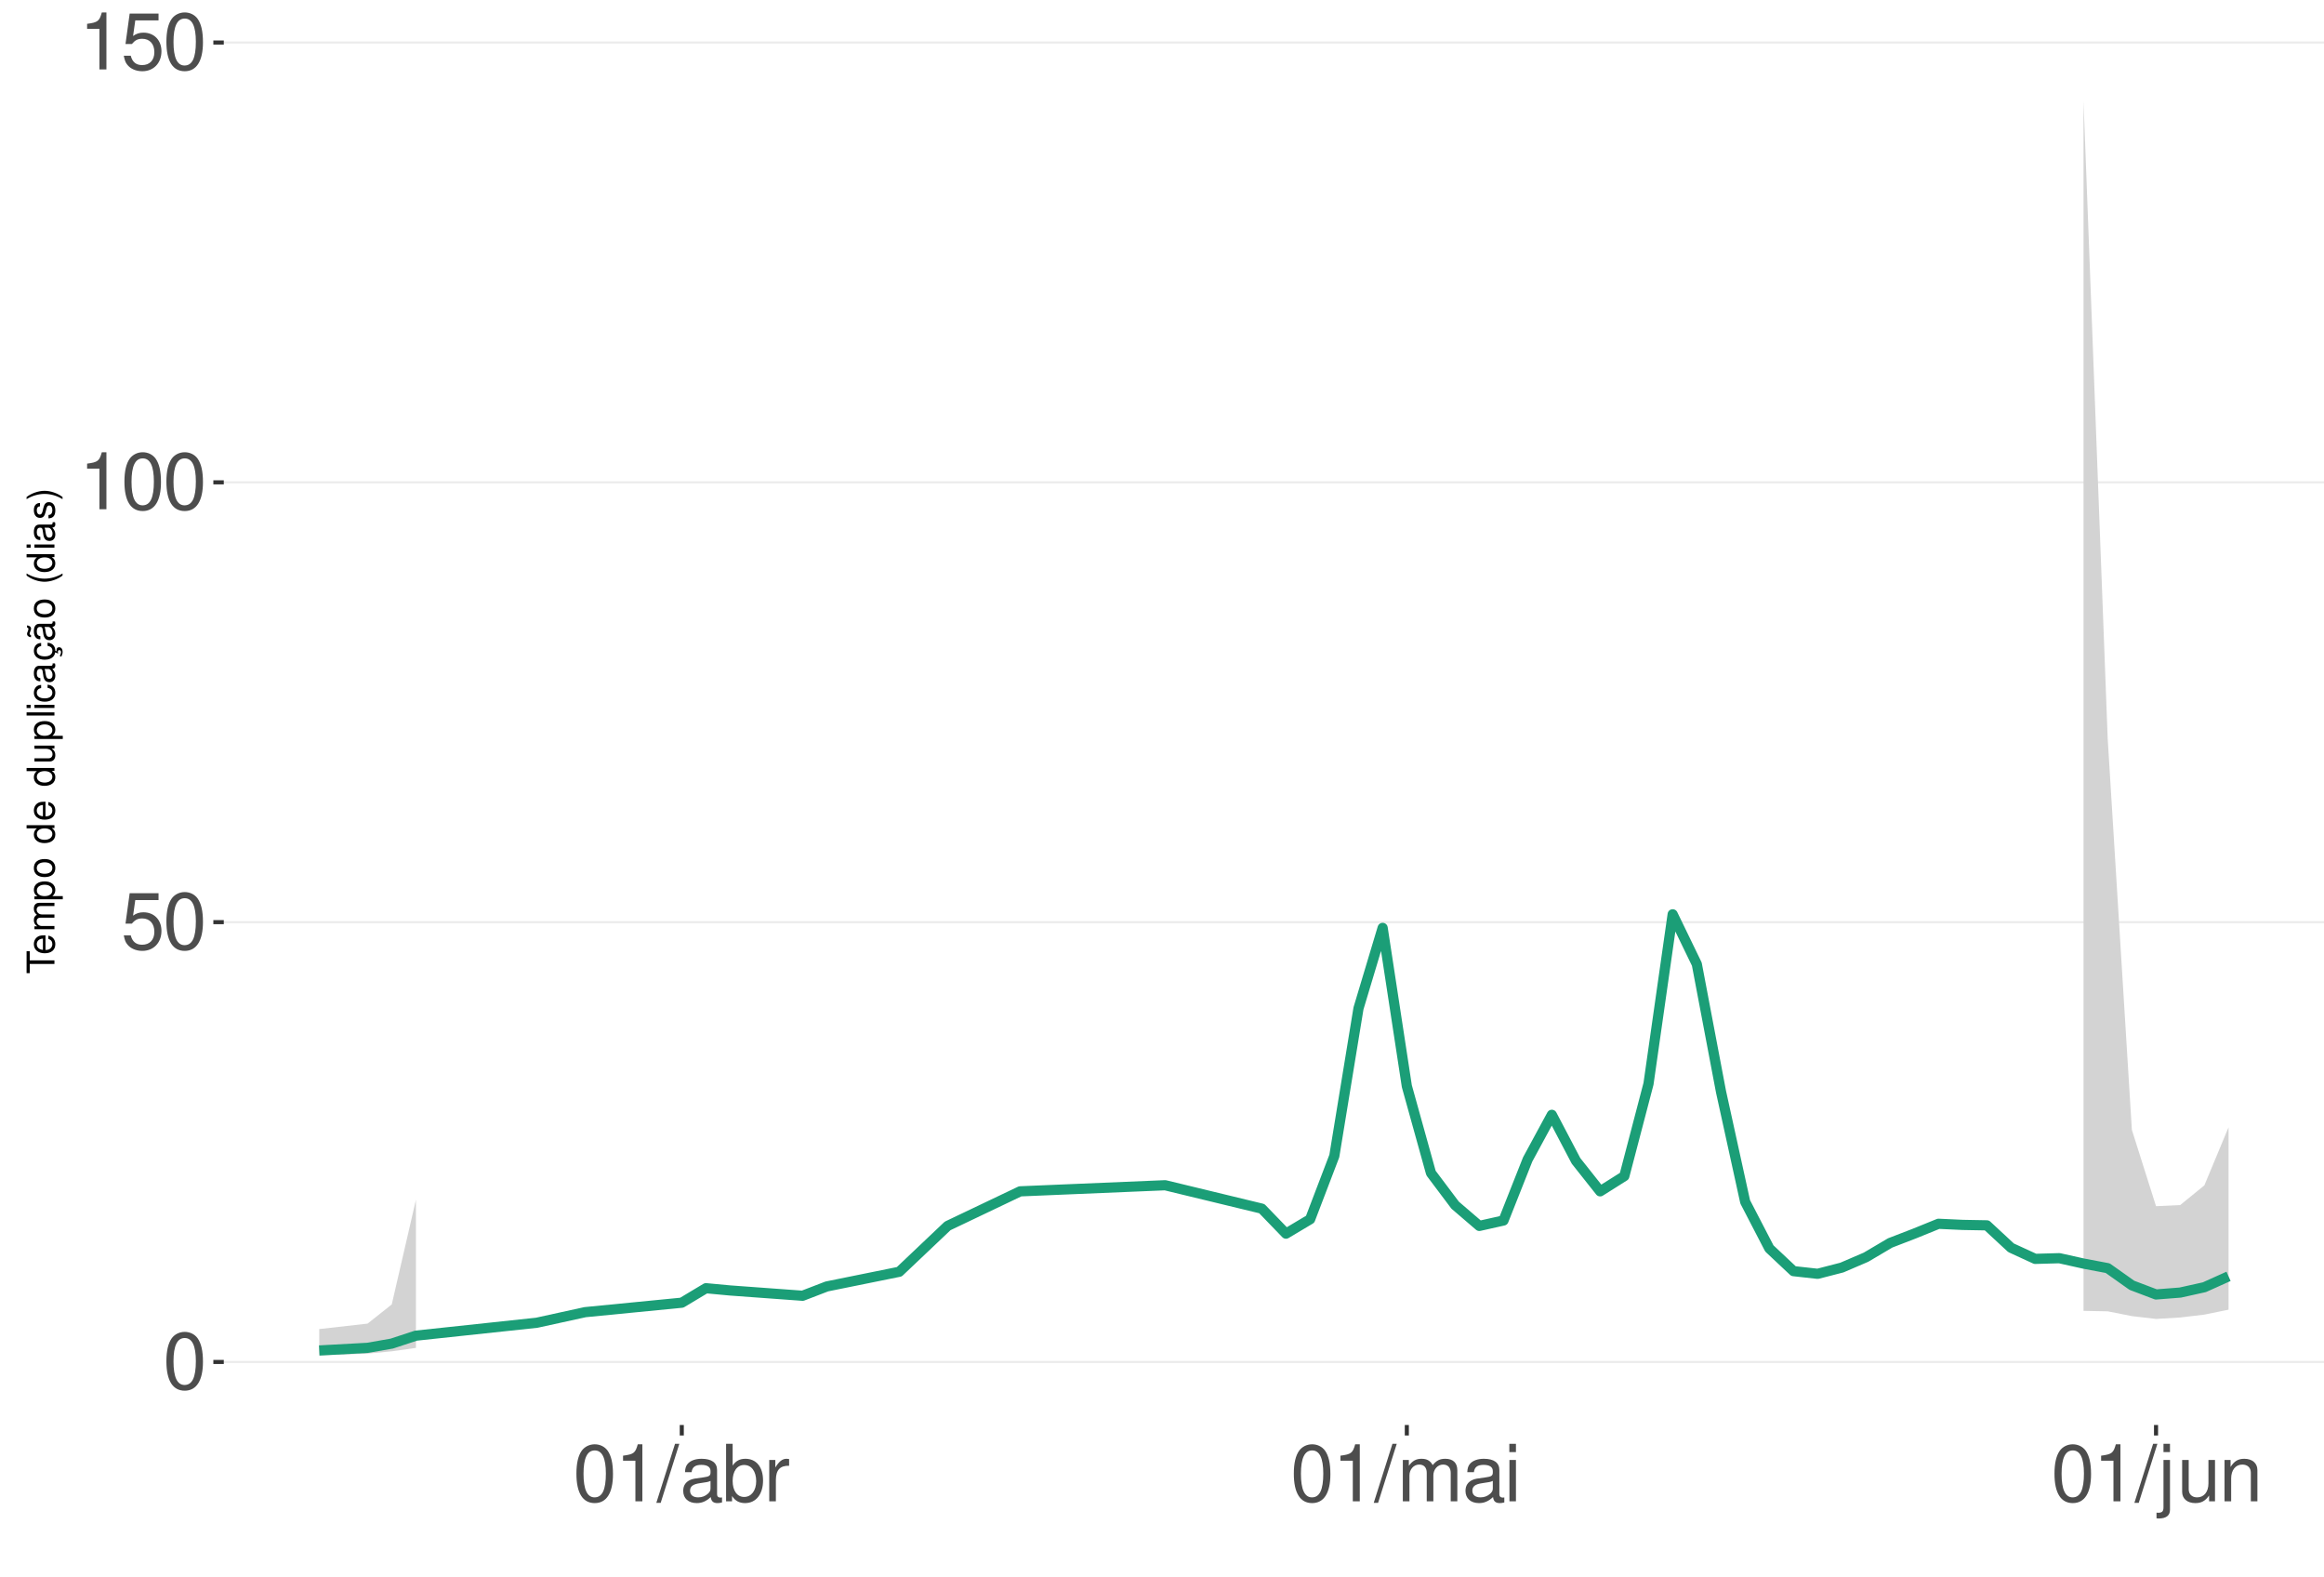
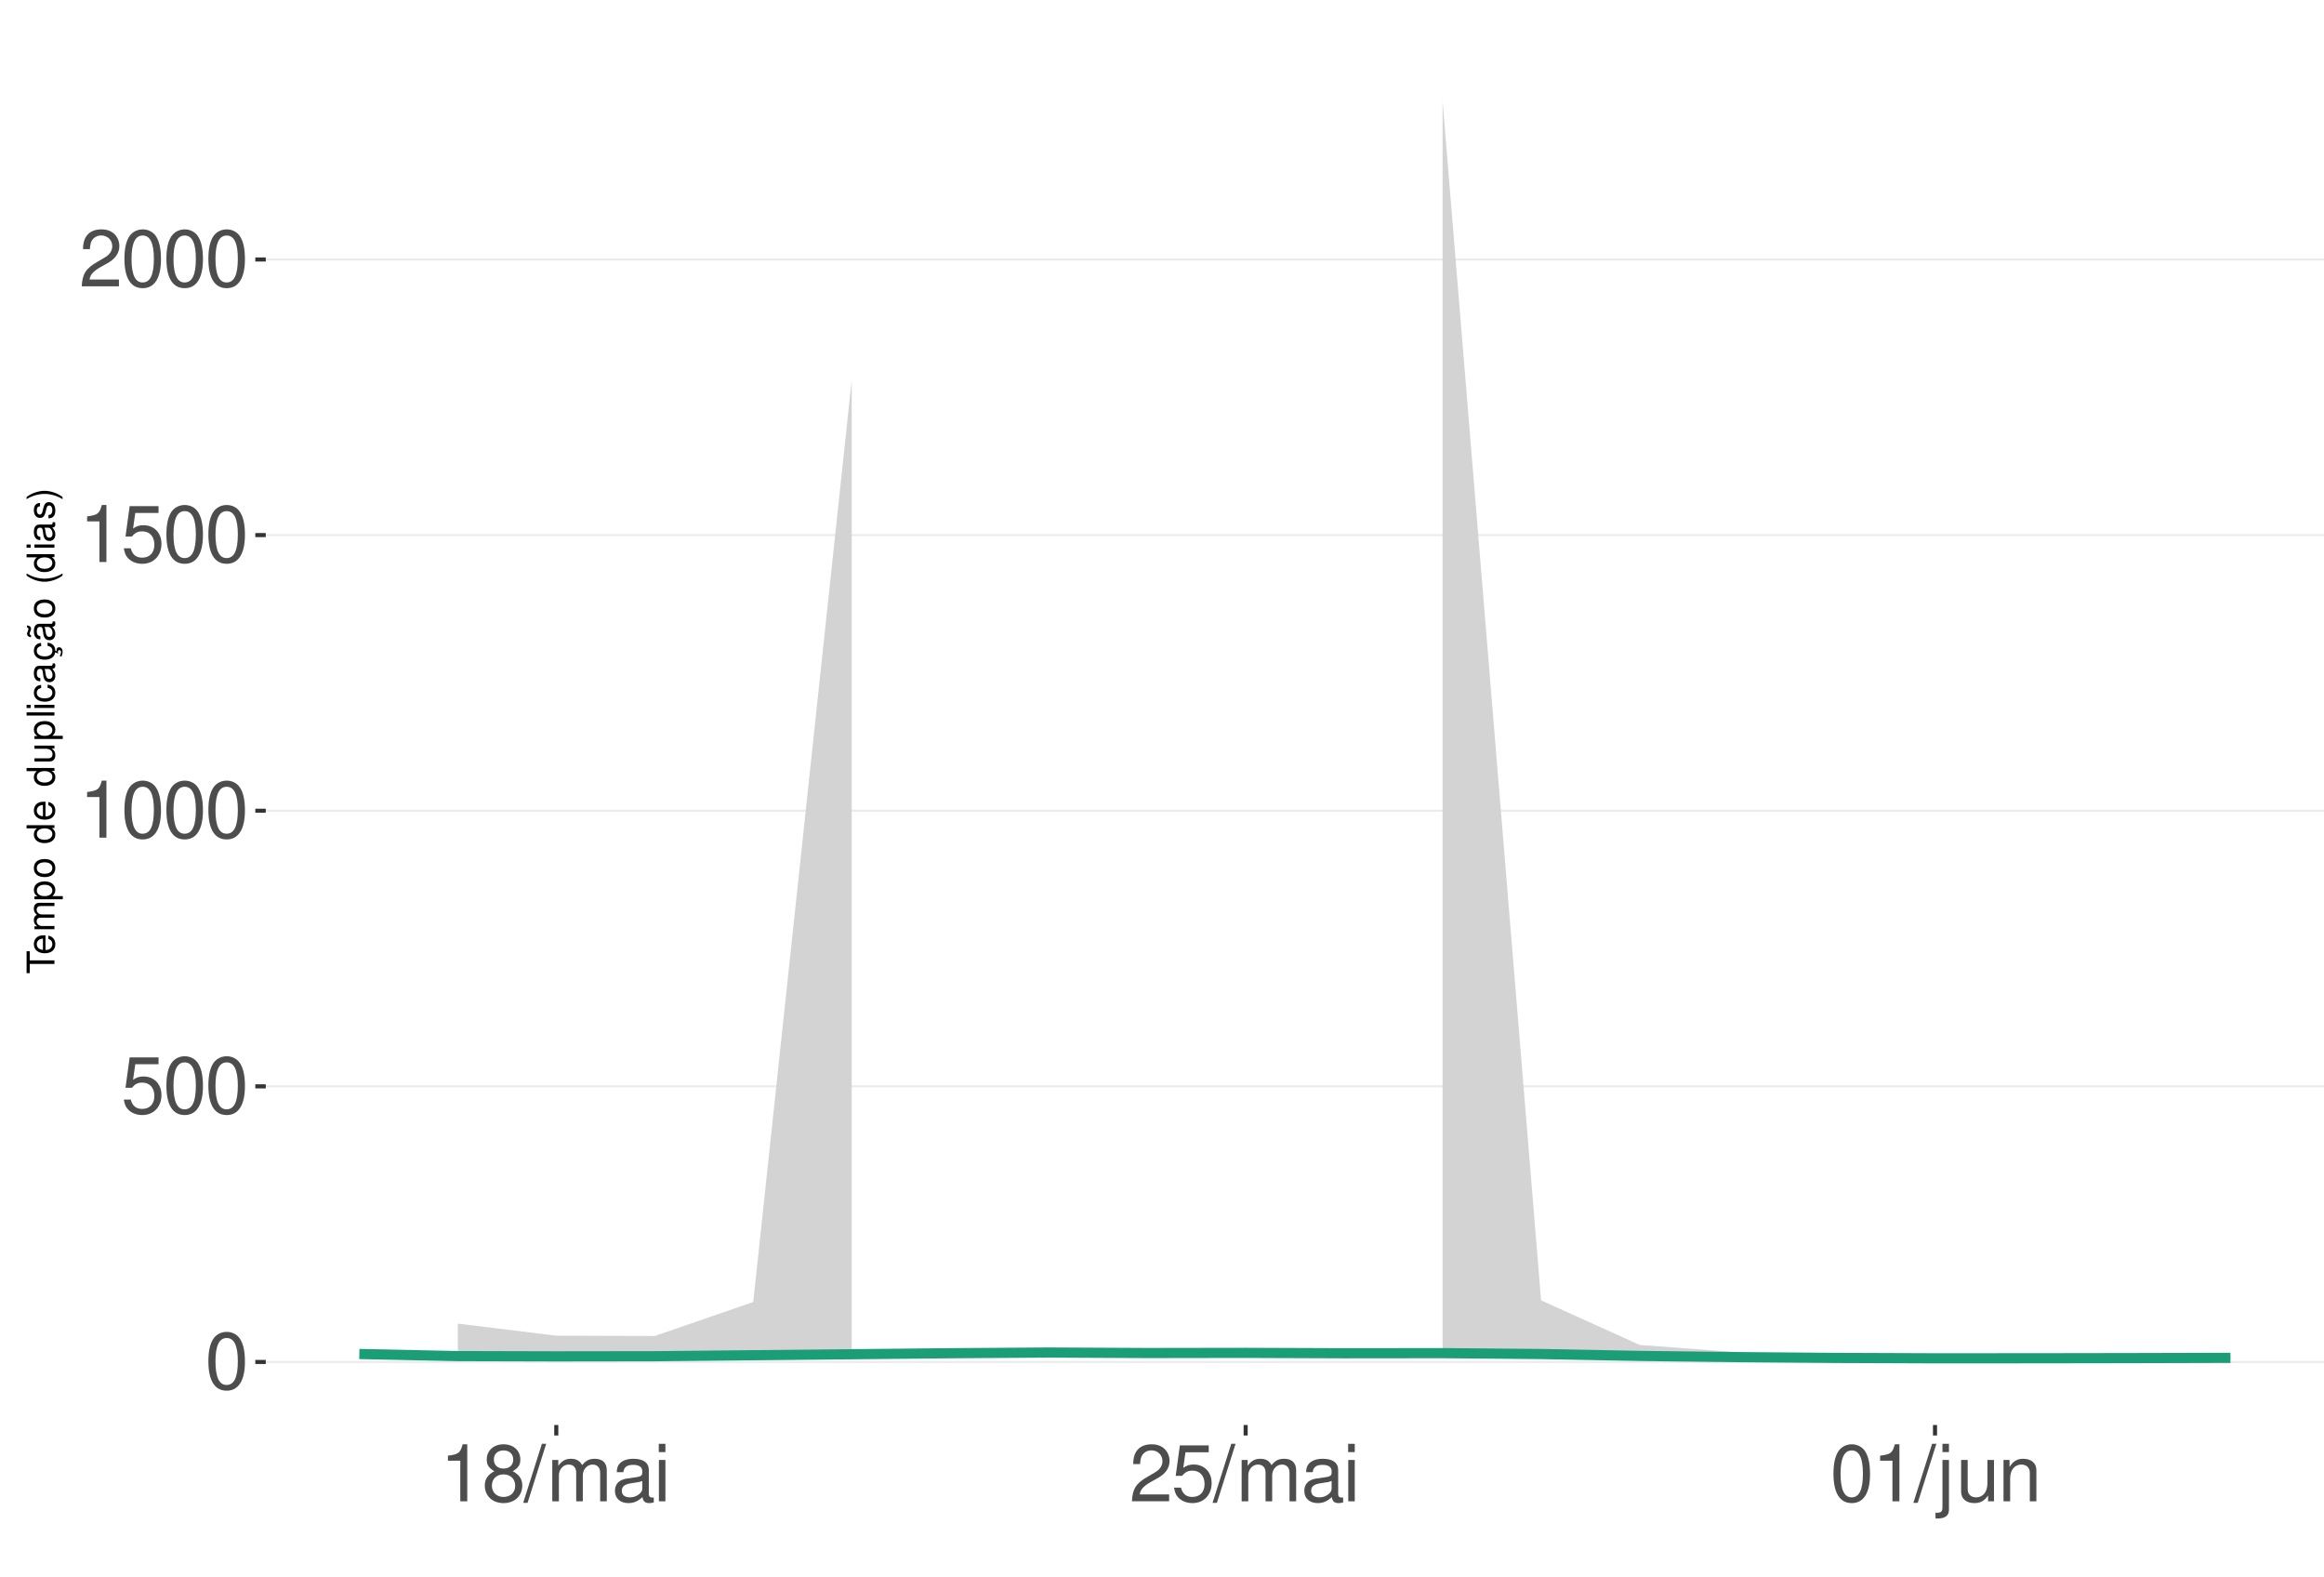
<svg xmlns="http://www.w3.org/2000/svg" xmlns:xlink="http://www.w3.org/1999/xlink" width="609pt" height="413pt" viewBox="0 0 609 413" version="1.1">
  <defs>
    <g>
      <symbol overflow="visible" id="glyph0-0">
        <path style="stroke:none;" d="" />
      </symbol>
      <symbol overflow="visible" id="glyph0-1">
        <path style="stroke:none;" d="M 5.688 -14.938 C 4.312 -14.938 3.078 -14.312 2.312 -13.297 C 1.359 -11.984 0.891 -10 0.891 -7.234 C 0.891 -2.188 2.547 0.469 5.688 0.469 C 8.781 0.469 10.469 -2.188 10.469 -7.109 C 10.469 -10 10.016 -11.938 9.047 -13.297 C 8.281 -14.328 7.062 -14.938 5.688 -14.938 Z M 5.688 -13.328 C 7.641 -13.328 8.609 -11.312 8.609 -7.266 C 8.609 -3.016 7.656 -1.031 5.641 -1.031 C 3.719 -1.031 2.75 -3.094 2.75 -7.203 C 2.75 -11.312 3.719 -13.328 5.688 -13.328 Z M 5.688 -13.328 " />
      </symbol>
      <symbol overflow="visible" id="glyph0-2">
        <path style="stroke:none;" d="M 9.828 -14.641 L 2.266 -14.641 L 1.172 -6.672 L 2.844 -6.672 C 3.703 -7.688 4.406 -8.031 5.562 -8.031 C 7.516 -8.031 8.734 -6.688 8.734 -4.531 C 8.734 -2.422 7.516 -1.141 5.531 -1.141 C 3.953 -1.141 2.969 -1.938 2.547 -3.594 L 0.719 -3.594 C 0.969 -2.391 1.172 -1.812 1.609 -1.281 C 2.438 -0.172 3.922 0.469 5.578 0.469 C 8.531 0.469 10.594 -1.672 10.594 -4.766 C 10.594 -7.656 8.672 -9.641 5.859 -9.641 C 4.828 -9.641 4 -9.375 3.156 -8.766 L 3.734 -12.844 L 9.828 -12.844 Z M 9.828 -14.641 " />
      </symbol>
      <symbol overflow="visible" id="glyph0-3">
        <path style="stroke:none;" d="M 5.344 -10.641 L 5.344 0 L 7.172 0 L 7.172 -14.938 L 5.969 -14.938 C 5.328 -12.641 4.922 -12.328 2.109 -11.953 L 2.109 -10.641 Z M 5.344 -10.641 " />
      </symbol>
      <symbol overflow="visible" id="glyph0-4">
+         <path style="stroke:none;" d="M 10.453 -1.797 L 2.75 -1.797 C 2.938 -3.031 3.594 -3.828 5.391 -4.922 L 7.453 -6.078 C 9.5 -7.203 10.562 -8.734 10.562 -10.578 C 10.562 -11.812 10.062 -12.969 9.188 -13.781 C 8.328 -14.562 7.25 -14.938 5.859 -14.938 C 4 -14.938 2.625 -14.281 1.812 -13 C 1.297 -12.203 1.078 -11.281 1.031 -9.766 L 2.844 -9.766 C 2.906 -10.781 3.031 -11.375 3.281 -11.875 C 3.766 -12.781 4.703 -13.344 5.797 -13.344 C 7.453 -13.344 8.703 -12.141 8.703 -10.531 C 8.703 -9.344 8.016 -8.297 6.719 -7.562 L 4.812 -6.438 C 1.75 -4.688 0.875 -3.281 0.703 -0.016 L 10.453 -0.016 Z M 10.453 -1.797 " />
+       </symbol>
+       <symbol overflow="visible" id="glyph0-5">
+         <path style="stroke:none;" d="M 8.078 -7.875 C 9.609 -8.797 10.078 -9.547 10.078 -10.953 C 10.078 -13.297 8.281 -14.938 5.688 -14.938 C 3.094 -14.938 1.281 -13.297 1.281 -10.969 C 1.281 -9.547 1.75 -8.812 3.266 -7.875 C 1.594 -7.016 0.766 -5.797 0.766 -4.156 C 0.766 -1.422 2.766 0.469 5.688 0.469 C 8.578 0.469 10.594 -1.422 10.594 -4.156 C 10.594 -5.797 9.766 -7.016 8.078 -7.875 Z M 5.688 -13.328 C 7.234 -13.328 8.219 -12.391 8.219 -10.906 C 8.219 -9.5 7.203 -8.578 5.688 -8.578 C 4.125 -8.578 3.141 -9.5 3.141 -10.953 C 3.141 -12.391 4.125 -13.328 5.688 -13.328 Z M 5.688 -7.047 C 7.5 -7.047 8.734 -5.844 8.734 -4.109 C 8.734 -2.312 7.516 -1.141 5.641 -1.141 C 3.859 -1.141 2.625 -2.359 2.625 -4.094 C 2.625 -5.859 3.844 -7.047 5.688 -7.047 Z M 5.688 -7.047 " />
+       </symbol>
+       <symbol overflow="visible" id="glyph0-6">
        <path style="stroke:none;" d="M 4.734 -15.062 L -0.172 0.406 L 0.969 0.406 L 5.859 -15.062 Z M 4.734 -15.062 " />
      </symbol>
-       <symbol overflow="visible" id="glyph0-5">
+       <symbol overflow="visible" id="glyph0-7">
+         <path style="stroke:none;" d="M 1.453 -10.828 L 1.453 0 L 3.188 0 L 3.188 -6.797 C 3.188 -8.359 4.312 -9.625 5.719 -9.625 C 7 -9.625 7.719 -8.844 7.719 -7.453 L 7.719 0 L 9.453 0 L 9.453 -6.797 C 9.453 -8.359 10.594 -9.625 12 -9.625 C 13.266 -9.625 14 -8.812 14 -7.453 L 14 0 L 15.734 0 L 15.734 -8.125 C 15.734 -10.062 14.625 -11.141 12.594 -11.141 C 11.156 -11.141 10.281 -10.703 9.281 -9.484 C 8.641 -10.641 7.766 -11.141 6.359 -11.141 C 4.922 -11.141 3.953 -10.594 3.031 -9.297 L 3.031 -10.828 Z M 1.453 -10.828 " />
+       </symbol>
+       <symbol overflow="visible" id="glyph0-8">
        <path style="stroke:none;" d="M 11.047 -1.016 C 10.859 -0.969 10.781 -0.969 10.672 -0.969 C 10.078 -0.969 9.75 -1.281 9.75 -1.812 L 9.75 -8.188 C 9.75 -10.094 8.344 -11.141 5.688 -11.141 C 4.094 -11.141 2.828 -10.672 2.094 -9.875 C 1.594 -9.312 1.391 -8.703 1.344 -7.625 L 3.078 -7.625 C 3.219 -8.938 4 -9.547 5.625 -9.547 C 7.188 -9.547 8.031 -8.969 8.031 -7.938 L 8.031 -7.484 C 8.016 -6.734 7.641 -6.469 6.234 -6.281 C 3.797 -5.969 3.422 -5.891 2.766 -5.625 C 1.516 -5.078 0.875 -4.125 0.875 -2.734 C 0.875 -0.766 2.234 0.469 4.422 0.469 C 5.781 0.469 6.875 0 8.094 -1.109 C 8.219 0 8.766 0.469 9.875 0.469 C 10.25 0.469 10.469 0.438 11.047 0.297 Z M 8.031 -3.406 C 8.031 -2.828 7.875 -2.484 7.359 -2 C 6.656 -1.359 5.797 -1.031 4.797 -1.031 C 3.453 -1.031 2.672 -1.672 2.672 -2.766 C 2.672 -3.906 3.406 -4.484 5.266 -4.75 C 7.109 -5 7.453 -5.078 8.031 -5.344 Z M 8.031 -3.406 " />
-       </symbol>
-       <symbol overflow="visible" id="glyph0-6">
-         <path style="stroke:none;" d="M 1.109 -15.062 L 1.109 0 L 2.672 0 L 2.672 -1.391 C 3.484 -0.125 4.578 0.469 6.094 0.469 C 8.938 0.469 10.797 -1.859 10.797 -5.453 C 10.797 -8.969 9.047 -11.141 6.172 -11.141 C 4.688 -11.141 3.641 -10.578 2.828 -9.359 L 2.828 -15.062 Z M 5.844 -9.516 C 7.766 -9.516 9 -7.844 9 -5.266 C 9 -2.812 7.719 -1.141 5.844 -1.141 C 4 -1.141 2.828 -2.781 2.828 -5.328 C 2.828 -7.875 4 -9.516 5.844 -9.516 Z M 5.844 -9.516 " />
-       </symbol>
-       <symbol overflow="visible" id="glyph0-7">
-         <path style="stroke:none;" d="M 1.422 -10.828 L 1.422 0 L 3.156 0 L 3.156 -5.625 C 3.188 -8.219 4.25 -9.375 6.625 -9.312 L 6.625 -11.078 C 6.344 -11.109 6.172 -11.141 5.969 -11.141 C 4.859 -11.141 4 -10.469 3.016 -8.859 L 3.016 -10.828 Z M 1.422 -10.828 " />
-       </symbol>
-       <symbol overflow="visible" id="glyph0-8">
-         <path style="stroke:none;" d="M 1.453 -10.828 L 1.453 0 L 3.188 0 L 3.188 -6.797 C 3.188 -8.359 4.312 -9.625 5.719 -9.625 C 7 -9.625 7.719 -8.844 7.719 -7.453 L 7.719 0 L 9.453 0 L 9.453 -6.797 C 9.453 -8.359 10.594 -9.625 12 -9.625 C 13.266 -9.625 14 -8.812 14 -7.453 L 14 0 L 15.734 0 L 15.734 -8.125 C 15.734 -10.062 14.625 -11.141 12.594 -11.141 C 11.156 -11.141 10.281 -10.703 9.281 -9.484 C 8.641 -10.641 7.766 -11.141 6.359 -11.141 C 4.922 -11.141 3.953 -10.594 3.031 -9.297 L 3.031 -10.828 Z M 1.453 -10.828 " />
      </symbol>
      <symbol overflow="visible" id="glyph0-9">
        <path style="stroke:none;" d="M 3.094 -10.828 L 1.391 -10.828 L 1.391 0 L 3.094 0 Z M 3.094 -15.062 L 1.359 -15.062 L 1.359 -12.891 L 3.094 -12.891 Z M 3.094 -15.062 " />
      </symbol>
      <symbol overflow="visible" id="glyph0-10">
        <path style="stroke:none;" d="M 1.453 -10.828 L 1.453 1.562 C 1.453 2.641 1.109 3 0.047 3 C -0.078 3 -0.141 3 -0.375 2.969 L -0.375 4.438 C -0.172 4.484 -0.062 4.5 0.203 4.5 C 2.141 4.5 3.156 3.734 3.156 2.25 L 3.156 -10.828 Z M 3.156 -15.062 L 1.453 -15.062 L 1.453 -12.891 L 3.156 -12.891 Z M 3.156 -15.062 " />
      </symbol>
      <symbol overflow="visible" id="glyph0-11">
        <path style="stroke:none;" d="M 9.953 0 L 9.953 -10.828 L 8.234 -10.828 L 8.234 -4.688 C 8.234 -2.484 7.078 -1.031 5.281 -1.031 C 3.922 -1.031 3.062 -1.859 3.062 -3.156 L 3.062 -10.828 L 1.344 -10.828 L 1.344 -2.484 C 1.344 -0.688 2.688 0.469 4.797 0.469 C 6.375 0.469 7.391 -0.078 8.406 -1.516 L 8.406 0 Z M 9.953 0 " />
      </symbol>
      <symbol overflow="visible" id="glyph0-12">
        <path style="stroke:none;" d="M 1.453 -10.828 L 1.453 0 L 3.188 0 L 3.188 -5.969 C 3.188 -8.188 4.344 -9.625 6.109 -9.625 C 7.484 -9.625 8.344 -8.797 8.344 -7.5 L 8.344 0 L 10.062 0 L 10.062 -8.188 C 10.062 -9.984 8.719 -11.141 6.625 -11.141 C 5.016 -11.141 3.984 -10.516 3.031 -9 L 3.031 -10.828 Z M 1.453 -10.828 " />
      </symbol>
      <symbol overflow="visible" id="glyph1-0">
        <path style="stroke:none;" d="" />
      </symbol>
      <symbol overflow="visible" id="glyph1-1">
        <path style="stroke:none;" d="M -6.469 -3.547 L -6.469 -5.938 L -7.297 -5.938 L -7.297 -0.203 L -6.469 -0.203 L -6.469 -2.609 L 0 -2.609 L 0 -3.547 Z M -6.469 -3.547 " />
      </symbol>
      <symbol overflow="visible" id="glyph1-2">
        <path style="stroke:none;" d="M -2.344 -5.125 C -3.141 -5.125 -3.625 -5.062 -4.016 -4.922 C -4.875 -4.578 -5.391 -3.781 -5.391 -2.797 C -5.391 -1.344 -4.281 -0.406 -2.547 -0.406 C -0.812 -0.406 0.234 -1.297 0.234 -2.781 C 0.234 -3.984 -0.453 -4.812 -1.594 -5.016 L -1.594 -4.188 C -0.906 -3.953 -0.547 -3.484 -0.547 -2.812 C -0.547 -2.281 -0.781 -1.828 -1.219 -1.547 C -1.516 -1.344 -1.812 -1.281 -2.344 -1.266 Z M -3.016 -1.297 C -3.984 -1.359 -4.625 -1.953 -4.625 -2.797 C -4.625 -3.641 -3.953 -4.234 -3.016 -4.234 Z M -3.016 -1.297 " />
      </symbol>
      <symbol overflow="visible" id="glyph1-3">
        <path style="stroke:none;" d="M -5.234 -0.703 L 0 -0.703 L 0 -1.547 L -3.297 -1.547 C -4.047 -1.547 -4.656 -2.094 -4.656 -2.766 C -4.656 -3.391 -4.281 -3.734 -3.609 -3.734 L 0 -3.734 L 0 -4.578 L -3.297 -4.578 C -4.047 -4.578 -4.656 -5.125 -4.656 -5.812 C -4.656 -6.422 -4.266 -6.781 -3.609 -6.781 L 0 -6.781 L 0 -7.625 L -3.938 -7.625 C -4.875 -7.625 -5.391 -7.078 -5.391 -6.094 C -5.391 -5.406 -5.188 -4.984 -4.594 -4.484 C -5.156 -4.188 -5.391 -3.766 -5.391 -3.078 C -5.391 -2.375 -5.125 -1.906 -4.5 -1.469 L -5.234 -1.469 Z M -5.234 -0.703 " />
      </symbol>
      <symbol overflow="visible" id="glyph1-4">
        <path style="stroke:none;" d="M 2.188 -0.547 L 2.188 -1.375 L -0.547 -1.375 C -0.016 -1.812 0.234 -2.312 0.234 -2.984 C 0.234 -4.344 -0.859 -5.234 -2.531 -5.234 C -4.297 -5.234 -5.391 -4.375 -5.391 -2.984 C -5.391 -2.266 -5.062 -1.703 -4.453 -1.312 L -5.234 -1.312 L -5.234 -0.547 Z M -4.609 -2.844 C -4.609 -3.766 -3.797 -4.359 -2.547 -4.359 C -1.359 -4.359 -0.547 -3.75 -0.547 -2.844 C -0.547 -1.953 -1.344 -1.375 -2.578 -1.375 C -3.812 -1.375 -4.609 -1.953 -4.609 -2.844 Z M -4.609 -2.844 " />
      </symbol>
      <symbol overflow="visible" id="glyph1-5">
        <path style="stroke:none;" d="M -5.391 -2.719 C -5.391 -1.234 -4.344 -0.359 -2.578 -0.359 C -0.812 -0.359 0.234 -1.234 0.234 -2.734 C 0.234 -4.203 -0.812 -5.094 -2.547 -5.094 C -4.359 -5.094 -5.391 -4.234 -5.391 -2.719 Z M -4.625 -2.734 C -4.625 -3.672 -3.844 -4.234 -2.547 -4.234 C -1.312 -4.234 -0.547 -3.656 -0.547 -2.734 C -0.547 -1.797 -1.312 -1.234 -2.578 -1.234 C -3.844 -1.234 -4.625 -1.797 -4.625 -2.734 Z M -4.625 -2.734 " />
      </symbol>
      <symbol overflow="visible" id="glyph1-6">
        <path style="stroke:none;" d="" />
      </symbol>
      <symbol overflow="visible" id="glyph1-7">
        <path style="stroke:none;" d="M -7.297 -4.953 L -7.297 -4.125 L -4.578 -4.125 C -5.109 -3.766 -5.391 -3.203 -5.391 -2.516 C -5.391 -1.156 -4.297 -0.266 -2.625 -0.266 C -0.859 -0.266 0.234 -1.125 0.234 -2.547 C 0.234 -3.266 -0.047 -3.766 -0.688 -4.203 L 0 -4.203 L 0 -4.953 Z M -4.609 -2.656 C -4.609 -3.547 -3.812 -4.125 -2.562 -4.125 C -1.344 -4.125 -0.547 -3.547 -0.547 -2.656 C -0.547 -1.734 -1.359 -1.125 -2.578 -1.125 C -3.797 -1.125 -4.609 -1.734 -4.609 -2.656 Z M -4.609 -2.656 " />
      </symbol>
      <symbol overflow="visible" id="glyph1-8">
        <path style="stroke:none;" d="M 0 -4.812 L -5.234 -4.812 L -5.234 -3.984 L -2.266 -3.984 C -1.203 -3.984 -0.5 -3.438 -0.5 -2.562 C -0.5 -1.906 -0.906 -1.484 -1.531 -1.484 L -5.234 -1.484 L -5.234 -0.656 L -1.203 -0.656 C -0.328 -0.656 0.234 -1.297 0.234 -2.312 C 0.234 -3.094 -0.047 -3.578 -0.734 -4.062 L 0 -4.062 Z M 0 -4.812 " />
      </symbol>
      <symbol overflow="visible" id="glyph1-9">
        <path style="stroke:none;" d="M -7.297 -1.516 L -7.297 -0.688 L 0 -0.688 L 0 -1.516 Z M -7.297 -1.516 " />
      </symbol>
      <symbol overflow="visible" id="glyph1-10">
        <path style="stroke:none;" d="M -5.234 -1.5 L -5.234 -0.672 L 0 -0.672 L 0 -1.5 Z M -7.297 -1.5 L -7.297 -0.656 L -6.234 -0.656 L -6.234 -1.5 Z M -7.297 -1.5 " />
      </symbol>
      <symbol overflow="visible" id="glyph1-11">
        <path style="stroke:none;" d="M -3.484 -4.703 C -3.984 -4.672 -4.312 -4.562 -4.609 -4.359 C -5.094 -4 -5.391 -3.375 -5.391 -2.641 C -5.391 -1.219 -4.266 -0.312 -2.531 -0.312 C -0.844 -0.312 0.234 -1.203 0.234 -2.625 C 0.234 -3.875 -0.516 -4.672 -1.797 -4.766 L -1.797 -3.938 C -0.953 -3.797 -0.547 -3.359 -0.547 -2.656 C -0.547 -1.734 -1.297 -1.188 -2.531 -1.188 C -3.844 -1.188 -4.625 -1.719 -4.625 -2.625 C -4.625 -3.328 -4.203 -3.766 -3.484 -3.875 Z M -3.484 -4.703 " />
      </symbol>
      <symbol overflow="visible" id="glyph1-12">
        <path style="stroke:none;" d="M -0.484 -5.344 C -0.469 -5.266 -0.469 -5.219 -0.469 -5.172 C -0.469 -4.875 -0.625 -4.719 -0.875 -4.719 L -3.953 -4.719 C -4.891 -4.719 -5.391 -4.047 -5.391 -2.75 C -5.391 -1.984 -5.172 -1.375 -4.781 -1.016 C -4.516 -0.766 -4.203 -0.672 -3.688 -0.656 L -3.688 -1.484 C -4.328 -1.562 -4.625 -1.938 -4.625 -2.719 C -4.625 -3.484 -4.344 -3.891 -3.844 -3.891 L -3.625 -3.891 C -3.266 -3.875 -3.125 -3.703 -3.047 -3.016 C -2.891 -1.844 -2.844 -1.656 -2.719 -1.344 C -2.453 -0.734 -2 -0.422 -1.312 -0.422 C -0.375 -0.422 0.234 -1.078 0.234 -2.141 C 0.234 -2.797 0 -3.328 -0.547 -3.922 C 0 -3.984 0.234 -4.234 0.234 -4.781 C 0.234 -4.953 0.203 -5.062 0.141 -5.344 Z M -1.656 -3.891 C -1.375 -3.891 -1.203 -3.812 -0.969 -3.562 C -0.656 -3.219 -0.5 -2.812 -0.5 -2.312 C -0.5 -1.672 -0.812 -1.297 -1.344 -1.297 C -1.891 -1.297 -2.172 -1.656 -2.297 -2.547 C -2.422 -3.438 -2.453 -3.609 -2.594 -3.891 Z M -1.656 -3.891 " />
      </symbol>
      <symbol overflow="visible" id="glyph1-13">
        <path style="stroke:none;" d="M 0.234 -2.641 C 0.234 -3.875 -0.547 -4.703 -1.797 -4.766 L -1.797 -3.938 C -0.953 -3.797 -0.531 -3.359 -0.531 -2.656 C -0.531 -1.734 -1.281 -1.188 -2.516 -1.188 C -3.844 -1.188 -4.625 -1.719 -4.625 -2.625 C -4.625 -3.328 -4.203 -3.766 -3.484 -3.875 L -3.484 -4.703 C -3.984 -4.672 -4.312 -4.562 -4.609 -4.359 C -5.094 -4 -5.391 -3.375 -5.391 -2.641 C -5.391 -1.219 -4.266 -0.312 -2.531 -0.312 C -1.469 -0.312 -0.625 -0.672 -0.156 -1.312 C 0.047 -1.594 0.125 -1.812 0.203 -2.25 L 0.922 -1.938 L 0.984 -2.062 C 0.938 -2.188 0.906 -2.25 0.906 -2.375 C 0.906 -2.656 1.047 -2.828 1.281 -2.828 C 1.547 -2.828 1.734 -2.594 1.734 -2.297 C 1.734 -2.031 1.672 -1.844 1.438 -1.406 L 1.406 -1.312 L 1.812 -1.094 C 2.078 -1.75 2.141 -1.953 2.141 -2.344 C 2.141 -3.109 1.781 -3.578 1.203 -3.578 C 0.781 -3.578 0.547 -3.297 0.547 -2.797 C 0.547 -2.703 0.547 -2.641 0.562 -2.516 Z M 0.234 -2.641 " />
      </symbol>
      <symbol overflow="visible" id="glyph1-14">
        <path style="stroke:none;" d="M -0.484 -5.344 C -0.469 -5.266 -0.469 -5.219 -0.469 -5.172 C -0.469 -4.875 -0.625 -4.719 -0.875 -4.719 L -3.953 -4.719 C -4.891 -4.719 -5.391 -4.047 -5.391 -2.75 C -5.391 -1.984 -5.172 -1.375 -4.781 -1.016 C -4.516 -0.766 -4.203 -0.672 -3.688 -0.656 L -3.688 -1.484 C -4.328 -1.562 -4.625 -1.938 -4.625 -2.719 C -4.625 -3.484 -4.344 -3.891 -3.844 -3.891 L -3.625 -3.891 C -3.266 -3.875 -3.125 -3.703 -3.047 -3.016 C -2.891 -1.844 -2.844 -1.656 -2.719 -1.344 C -2.453 -0.734 -2 -0.422 -1.312 -0.422 C -0.375 -0.422 0.234 -1.078 0.234 -2.141 C 0.234 -2.797 0 -3.328 -0.547 -3.922 C 0 -3.984 0.234 -4.234 0.234 -4.781 C 0.234 -4.953 0.203 -5.062 0.141 -5.344 Z M -1.656 -3.891 C -1.375 -3.891 -1.203 -3.812 -0.969 -3.562 C -0.656 -3.219 -0.5 -2.812 -0.5 -2.312 C -0.5 -1.672 -0.812 -1.297 -1.344 -1.297 C -1.891 -1.297 -2.172 -1.656 -2.297 -2.547 C -2.422 -3.438 -2.453 -3.609 -2.594 -3.891 Z M -7.172 -3.75 C -6.922 -3.672 -6.812 -3.547 -6.812 -3.375 C -6.812 -3.25 -6.875 -2.984 -6.984 -2.734 C -7.156 -2.312 -7.172 -2.25 -7.172 -2.047 C -7.172 -1.594 -6.797 -1.297 -6.141 -1.188 L -6.141 -1.766 C -6.375 -1.812 -6.5 -1.938 -6.5 -2.094 C -6.5 -2.203 -6.469 -2.344 -6.375 -2.578 C -6.156 -3.156 -6.125 -3.234 -6.125 -3.438 C -6.125 -3.922 -6.484 -4.219 -7.172 -4.312 Z M -7.172 -3.75 " />
      </symbol>
      <symbol overflow="visible" id="glyph1-15">
        <path style="stroke:none;" d="M -7.297 -2.359 C -5.984 -1.359 -4.156 -0.734 -2.594 -0.734 C -1.016 -0.734 0.812 -1.359 2.125 -2.359 L 2.125 -2.906 C 0.688 -2.031 -0.984 -1.547 -2.594 -1.547 C -4.188 -1.547 -5.875 -2.031 -7.297 -2.906 Z M -7.297 -2.359 " />
      </symbol>
      <symbol overflow="visible" id="glyph1-16">
        <path style="stroke:none;" d="M -3.781 -4.375 C -4.812 -4.375 -5.391 -3.688 -5.391 -2.484 C -5.391 -1.266 -4.766 -0.469 -3.797 -0.469 C -2.969 -0.469 -2.578 -0.891 -2.281 -2.125 L -2.094 -2.906 C -1.953 -3.484 -1.734 -3.719 -1.375 -3.719 C -0.875 -3.719 -0.547 -3.234 -0.547 -2.5 C -0.547 -2.047 -0.672 -1.672 -0.891 -1.453 C -1.047 -1.328 -1.188 -1.266 -1.562 -1.219 L -1.562 -0.344 C -0.344 -0.375 0.234 -1.062 0.234 -2.438 C 0.234 -3.75 -0.422 -4.594 -1.438 -4.594 C -2.203 -4.594 -2.641 -4.156 -2.891 -3.109 L -3.078 -2.312 C -3.234 -1.625 -3.453 -1.344 -3.828 -1.344 C -4.312 -1.344 -4.625 -1.766 -4.625 -2.453 C -4.625 -3.125 -4.328 -3.484 -3.781 -3.5 Z M -3.781 -4.375 " />
      </symbol>
      <symbol overflow="visible" id="glyph1-17">
        <path style="stroke:none;" d="M 2.125 -0.938 C 0.812 -1.938 -1.016 -2.562 -2.578 -2.562 C -4.156 -2.562 -5.984 -1.938 -7.297 -0.938 L -7.297 -0.375 C -5.859 -1.266 -4.188 -1.75 -2.578 -1.75 C -0.984 -1.75 0.703 -1.266 2.125 -0.375 Z M 2.125 -0.938 " />
      </symbol>
    </g>
    <clipPath id="clip1">
-       <path d="M 58.645 9.961 L 609 9.961 L 609 373.328 L 58.645 373.328 Z M 58.645 9.961 " />
+       <path d="M 69.645 9.961 L 609 9.961 L 609 373.328 L 69.645 373.328 Z M 69.645 9.961 " />
    </clipPath>
    <clipPath id="clip2">
-       <path d="M 58.645 356 L 609 356 L 609 358 L 58.645 358 Z M 58.645 356 " />
+       <path d="M 69.645 356 L 609 356 L 609 358 L 69.645 358 Z M 69.645 356 " />
    </clipPath>
    <clipPath id="clip3">
-       <path d="M 58.645 241 L 609 241 L 609 242 L 58.645 242 Z M 58.645 241 " />
+       <path d="M 69.645 284 L 609 284 L 609 285 L 69.645 285 Z M 69.645 284 " />
    </clipPath>
    <clipPath id="clip4">
-       <path d="M 58.645 126 L 609 126 L 609 127 L 58.645 127 Z M 58.645 126 " />
+       <path d="M 69.645 212 L 609 212 L 609 213 L 69.645 213 Z M 69.645 212 " />
    </clipPath>
    <clipPath id="clip5">
-       <path d="M 58.645 10 L 609 10 L 609 12 L 58.645 12 Z M 58.645 10 " />
+       <path d="M 69.645 139 L 609 139 L 609 141 L 69.645 141 Z M 69.645 139 " />
+     </clipPath>
+     <clipPath id="clip6">
+       <path d="M 69.645 67 L 609 67 L 609 69 L 69.645 69 Z M 69.645 67 " />
    </clipPath>
  </defs>
  <g id="surface99">
    <rect x="0" y="0" width="609" height="413" style="fill:rgb(100%,100%,100%);fill-opacity:1;stroke:none;" />
    <rect x="0" y="0" width="609" height="413" style="fill:rgb(100%,100%,100%);fill-opacity:1;stroke:none;" />
    <path style="fill:none;stroke-width:1.067;stroke-linecap:round;stroke-linejoin:round;stroke:rgb(100%,100%,100%);stroke-opacity:1;stroke-miterlimit:10;" d="M 0 413 L 609 413 L 609 0 L 0 0 Z M 0 413 " />
    <g clip-path="url(#clip1)" clip-rule="nonzero">
-       <path style=" stroke:none;fill-rule:nonzero;fill:rgb(100%,100%,100%);fill-opacity:1;" d="M 58.645 373.328 L 609 373.328 L 609 9.961 L 58.645 9.961 Z M 58.645 373.328 " />
+       <path style=" stroke:none;fill-rule:nonzero;fill:rgb(100%,100%,100%);fill-opacity:1;" d="M 69.645 373.328 L 609 373.328 L 609 9.961 L 69.645 9.961 Z M 69.645 373.328 " />
    </g>
    <g clip-path="url(#clip2)" clip-rule="nonzero">
-       <path style="fill:none;stroke-width:0.533;stroke-linecap:butt;stroke-linejoin:round;stroke:rgb(92.157%,92.157%,92.157%);stroke-opacity:1;stroke-miterlimit:10;" d="M 58.645 356.812 L 609 356.812 " />
+       <path style="fill:none;stroke-width:0.533;stroke-linecap:butt;stroke-linejoin:round;stroke:rgb(92.157%,92.157%,92.157%);stroke-opacity:1;stroke-miterlimit:10;" d="M 69.645 356.812 L 609 356.812 " />
    </g>
    <g clip-path="url(#clip3)" clip-rule="nonzero">
-       <path style="fill:none;stroke-width:0.533;stroke-linecap:butt;stroke-linejoin:round;stroke:rgb(92.157%,92.157%,92.157%);stroke-opacity:1;stroke-miterlimit:10;" d="M 58.645 241.59 L 609 241.59 " />
+       <path style="fill:none;stroke-width:0.533;stroke-linecap:butt;stroke-linejoin:round;stroke:rgb(92.157%,92.157%,92.157%);stroke-opacity:1;stroke-miterlimit:10;" d="M 69.645 284.602 L 609 284.602 " />
    </g>
    <g clip-path="url(#clip4)" clip-rule="nonzero">
-       <path style="fill:none;stroke-width:0.533;stroke-linecap:butt;stroke-linejoin:round;stroke:rgb(92.157%,92.157%,92.157%);stroke-opacity:1;stroke-miterlimit:10;" d="M 58.645 126.363 L 609 126.363 " />
+       <path style="fill:none;stroke-width:0.533;stroke-linecap:butt;stroke-linejoin:round;stroke:rgb(92.157%,92.157%,92.157%);stroke-opacity:1;stroke-miterlimit:10;" d="M 69.645 212.395 L 609 212.395 " />
    </g>
    <g clip-path="url(#clip5)" clip-rule="nonzero">
-       <path style="fill:none;stroke-width:0.533;stroke-linecap:butt;stroke-linejoin:round;stroke:rgb(92.157%,92.157%,92.157%);stroke-opacity:1;stroke-miterlimit:10;" d="M 58.645 11.141 L 609 11.141 " />
-     </g>
-     <path style=" stroke:none;fill-rule:nonzero;fill:rgb(82.745%,82.745%,82.745%);fill-opacity:1;" d="M 83.66 348.195 L 96.328 346.758 L 102.66 341.734 L 108.992 314.312 L 108.992 353.125 L 102.66 354.02 L 96.328 354.625 L 83.66 355.09 Z M 83.66 348.195 " />
-     <path style=" stroke:none;fill-rule:nonzero;fill:rgb(82.745%,82.745%,82.745%);fill-opacity:1;" d="M 545.984 26.48 L 552.316 193.484 L 558.652 296 L 564.984 316 L 571.316 315.703 L 577.652 310.539 L 583.984 295.324 L 583.984 343.109 L 577.652 344.406 L 571.316 345.16 L 564.984 345.539 L 558.652 344.797 L 552.316 343.543 L 545.984 343.422 Z M 545.984 26.48 " />
-     <path style="fill:none;stroke-width:2.667;stroke-linecap:butt;stroke-linejoin:round;stroke:rgb(10.588%,61.961%,46.667%);stroke-opacity:1;stroke-miterlimit:10;" d="M 83.66 353.801 L 96.328 353.109 L 102.66 352 L 108.992 349.918 L 140.66 346.535 L 153.328 343.762 L 178.66 341.285 L 184.992 337.488 L 191.324 338.078 L 210.324 339.465 L 216.66 337.027 L 235.656 333.18 L 248.324 321.168 L 267.324 312.109 L 305.324 310.512 L 330.656 316.641 L 336.988 323.195 L 343.324 319.418 L 349.656 302.844 L 355.988 264.18 L 362.32 243.09 L 368.656 284.547 L 374.988 307.316 L 381.32 315.734 L 387.656 321.168 L 393.988 319.75 L 400.32 303.754 L 406.656 292.062 L 412.988 304.121 L 419.32 312.109 L 425.652 308.117 L 431.988 283.93 L 438.32 239.531 L 444.652 252.598 L 450.988 286.012 L 457.32 314.852 L 463.652 327.066 L 469.984 333.016 L 476.32 333.715 L 482.652 332.082 L 488.984 329.363 L 495.32 325.621 L 501.652 323.18 L 507.984 320.609 L 514.32 320.902 L 520.652 321.016 L 526.984 326.891 L 533.316 329.801 L 539.652 329.625 L 545.984 331.035 L 552.316 332.234 L 558.652 336.723 L 564.984 339.125 L 571.316 338.633 L 577.652 337.227 L 583.984 334.379 " />
-     <g style="fill:rgb(30.196%,30.196%,30.196%);fill-opacity:1;">
-       <use xlink:href="#glyph0-1" x="42.715" y="363.866" />
-     </g>
-     <g style="fill:rgb(30.196%,30.196%,30.196%);fill-opacity:1;">
-       <use xlink:href="#glyph0-2" x="31.715" y="248.644" />
-       <use xlink:href="#glyph0-1" x="42.715" y="248.644" />
-     </g>
-     <g style="fill:rgb(30.196%,30.196%,30.196%);fill-opacity:1;">
-       <use xlink:href="#glyph0-3" x="20.715" y="133.417" />
-       <use xlink:href="#glyph0-1" x="31.715" y="133.417" />
-       <use xlink:href="#glyph0-1" x="42.715" y="133.417" />
-     </g>
-     <g style="fill:rgb(30.196%,30.196%,30.196%);fill-opacity:1;">
-       <use xlink:href="#glyph0-3" x="20.715" y="18.194" />
-       <use xlink:href="#glyph0-2" x="31.715" y="18.194" />
-       <use xlink:href="#glyph0-1" x="42.715" y="18.194" />
-     </g>
-     <path style="fill:none;stroke-width:1.067;stroke-linecap:butt;stroke-linejoin:round;stroke:rgb(20%,20%,20%);stroke-opacity:1;stroke-miterlimit:10;" d="M 55.906 356.812 L 58.645 356.812 " />
-     <path style="fill:none;stroke-width:1.067;stroke-linecap:butt;stroke-linejoin:round;stroke:rgb(20%,20%,20%);stroke-opacity:1;stroke-miterlimit:10;" d="M 55.906 241.59 L 58.645 241.59 " />
-     <path style="fill:none;stroke-width:1.067;stroke-linecap:butt;stroke-linejoin:round;stroke:rgb(20%,20%,20%);stroke-opacity:1;stroke-miterlimit:10;" d="M 55.906 126.363 L 58.645 126.363 " />
-     <path style="fill:none;stroke-width:1.067;stroke-linecap:butt;stroke-linejoin:round;stroke:rgb(20%,20%,20%);stroke-opacity:1;stroke-miterlimit:10;" d="M 55.906 11.141 L 58.645 11.141 " />
-     <path style="fill:none;stroke-width:1.067;stroke-linecap:butt;stroke-linejoin:round;stroke:rgb(20%,20%,20%);stroke-opacity:1;stroke-miterlimit:10;" d="M 178.66 376.07 L 178.66 373.328 " />
-     <path style="fill:none;stroke-width:1.067;stroke-linecap:butt;stroke-linejoin:round;stroke:rgb(20%,20%,20%);stroke-opacity:1;stroke-miterlimit:10;" d="M 368.656 376.07 L 368.656 373.328 " />
-     <path style="fill:none;stroke-width:1.067;stroke-linecap:butt;stroke-linejoin:round;stroke:rgb(20%,20%,20%);stroke-opacity:1;stroke-miterlimit:10;" d="M 564.984 376.07 L 564.984 373.328 " />
-     <g style="fill:rgb(30.196%,30.196%,30.196%);fill-opacity:1;">
-       <use xlink:href="#glyph0-1" x="150.16" y="393.315" />
-       <use xlink:href="#glyph0-3" x="161.16" y="393.315" />
-       <use xlink:href="#glyph0-4" x="172.16" y="393.315" />
-       <use xlink:href="#glyph0-5" x="178.16" y="393.315" />
-       <use xlink:href="#glyph0-6" x="189.16" y="393.315" />
-       <use xlink:href="#glyph0-7" x="200.16" y="393.315" />
-     </g>
-     <g style="fill:rgb(30.196%,30.196%,30.196%);fill-opacity:1;">
-       <use xlink:href="#glyph0-1" x="338.156" y="393.315" />
-       <use xlink:href="#glyph0-3" x="349.156" y="393.315" />
-       <use xlink:href="#glyph0-4" x="360.156" y="393.315" />
-       <use xlink:href="#glyph0-8" x="366.156" y="393.315" />
-       <use xlink:href="#glyph0-5" x="383.156" y="393.315" />
-       <use xlink:href="#glyph0-9" x="394.156" y="393.315" />
-     </g>
-     <g style="fill:rgb(30.196%,30.196%,30.196%);fill-opacity:1;">
-       <use xlink:href="#glyph0-1" x="537.484" y="393.315" />
-       <use xlink:href="#glyph0-3" x="548.484" y="393.315" />
-       <use xlink:href="#glyph0-4" x="559.484" y="393.315" />
-       <use xlink:href="#glyph0-10" x="565.484" y="393.315" />
-       <use xlink:href="#glyph0-11" x="570.484" y="393.315" />
-       <use xlink:href="#glyph0-12" x="581.484" y="393.315" />
+       <path style="fill:none;stroke-width:0.533;stroke-linecap:butt;stroke-linejoin:round;stroke:rgb(92.157%,92.157%,92.157%);stroke-opacity:1;stroke-miterlimit:10;" d="M 69.645 140.184 L 609 140.184 " />
+     </g>
+     <g clip-path="url(#clip6)" clip-rule="nonzero">
+       <path style="fill:none;stroke-width:0.533;stroke-linecap:butt;stroke-linejoin:round;stroke:rgb(92.157%,92.157%,92.157%);stroke-opacity:1;stroke-miterlimit:10;" d="M 69.645 67.977 L 609 67.977 " />
+     </g>
+     <path style=" stroke:none;fill-rule:nonzero;fill:rgb(82.745%,82.745%,82.745%);fill-opacity:1;" d="M 119.969 346.762 L 145.773 349.926 L 171.582 350.004 L 197.387 341.098 L 223.195 99.531 L 223.195 355.797 L 197.387 355.879 L 171.582 355.969 L 145.773 355.992 L 119.969 355.984 Z M 119.969 346.762 " />
+     <path style=" stroke:none;fill-rule:nonzero;fill:rgb(82.745%,82.745%,82.745%);fill-opacity:1;" d="M 378.031 26.48 L 403.84 340.668 L 429.645 352.336 L 455.453 354.273 L 481.258 355.051 L 507.066 355.348 L 532.871 355.352 L 558.676 355.309 L 584.484 355.188 L 584.484 356.004 L 558.676 356.051 L 532.871 356.082 L 507.066 356.102 L 481.258 356.059 L 455.453 355.965 L 429.645 355.852 L 403.84 355.703 L 378.031 355.652 Z M 378.031 26.48 " />
+     <path style="fill:none;stroke-width:2.667;stroke-linecap:butt;stroke-linejoin:round;stroke:rgb(10.588%,61.961%,46.667%);stroke-opacity:1;stroke-miterlimit:10;" d="M 94.16 354.723 L 119.969 355.277 L 145.773 355.344 L 171.582 355.309 L 197.387 355.047 L 223.195 354.785 L 249 354.52 L 274.805 354.34 L 300.613 354.469 L 326.418 354.43 L 352.227 354.527 L 378.031 354.5 L 403.84 354.734 L 429.645 355.227 L 455.453 355.543 L 481.258 355.754 L 507.066 355.852 L 532.871 355.84 L 558.676 355.801 L 584.484 355.73 " />
+     <g style="fill:rgb(30.196%,30.196%,30.196%);fill-opacity:1;">
+       <use xlink:href="#glyph0-1" x="53.715" y="363.866" />
+     </g>
+     <g style="fill:rgb(30.196%,30.196%,30.196%);fill-opacity:1;">
+       <use xlink:href="#glyph0-2" x="31.715" y="291.655" />
+       <use xlink:href="#glyph0-1" x="42.715" y="291.655" />
+       <use xlink:href="#glyph0-1" x="53.715" y="291.655" />
+     </g>
+     <g style="fill:rgb(30.196%,30.196%,30.196%);fill-opacity:1;">
+       <use xlink:href="#glyph0-3" x="20.715" y="219.448" />
+       <use xlink:href="#glyph0-1" x="31.715" y="219.448" />
+       <use xlink:href="#glyph0-1" x="42.715" y="219.448" />
+       <use xlink:href="#glyph0-1" x="53.715" y="219.448" />
+     </g>
+     <g style="fill:rgb(30.196%,30.196%,30.196%);fill-opacity:1;">
+       <use xlink:href="#glyph0-3" x="20.715" y="147.237" />
+       <use xlink:href="#glyph0-2" x="31.715" y="147.237" />
+       <use xlink:href="#glyph0-1" x="42.715" y="147.237" />
+       <use xlink:href="#glyph0-1" x="53.715" y="147.237" />
+     </g>
+     <g style="fill:rgb(30.196%,30.196%,30.196%);fill-opacity:1;">
+       <use xlink:href="#glyph0-4" x="20.715" y="75.03" />
+       <use xlink:href="#glyph0-1" x="31.715" y="75.03" />
+       <use xlink:href="#glyph0-1" x="42.715" y="75.03" />
+       <use xlink:href="#glyph0-1" x="53.715" y="75.03" />
+     </g>
+     <path style="fill:none;stroke-width:1.067;stroke-linecap:butt;stroke-linejoin:round;stroke:rgb(20%,20%,20%);stroke-opacity:1;stroke-miterlimit:10;" d="M 66.906 356.812 L 69.645 356.812 " />
+     <path style="fill:none;stroke-width:1.067;stroke-linecap:butt;stroke-linejoin:round;stroke:rgb(20%,20%,20%);stroke-opacity:1;stroke-miterlimit:10;" d="M 66.906 284.602 L 69.645 284.602 " />
+     <path style="fill:none;stroke-width:1.067;stroke-linecap:butt;stroke-linejoin:round;stroke:rgb(20%,20%,20%);stroke-opacity:1;stroke-miterlimit:10;" d="M 66.906 212.395 L 69.645 212.395 " />
+     <path style="fill:none;stroke-width:1.067;stroke-linecap:butt;stroke-linejoin:round;stroke:rgb(20%,20%,20%);stroke-opacity:1;stroke-miterlimit:10;" d="M 66.906 140.184 L 69.645 140.184 " />
+     <path style="fill:none;stroke-width:1.067;stroke-linecap:butt;stroke-linejoin:round;stroke:rgb(20%,20%,20%);stroke-opacity:1;stroke-miterlimit:10;" d="M 66.906 67.977 L 69.645 67.977 " />
+     <path style="fill:none;stroke-width:1.067;stroke-linecap:butt;stroke-linejoin:round;stroke:rgb(20%,20%,20%);stroke-opacity:1;stroke-miterlimit:10;" d="M 145.773 376.07 L 145.773 373.328 " />
+     <path style="fill:none;stroke-width:1.067;stroke-linecap:butt;stroke-linejoin:round;stroke:rgb(20%,20%,20%);stroke-opacity:1;stroke-miterlimit:10;" d="M 326.418 376.07 L 326.418 373.328 " />
+     <path style="fill:none;stroke-width:1.067;stroke-linecap:butt;stroke-linejoin:round;stroke:rgb(20%,20%,20%);stroke-opacity:1;stroke-miterlimit:10;" d="M 507.066 376.07 L 507.066 373.328 " />
+     <g style="fill:rgb(30.196%,30.196%,30.196%);fill-opacity:1;">
+       <use xlink:href="#glyph0-3" x="115.273" y="393.315" />
+       <use xlink:href="#glyph0-5" x="126.273" y="393.315" />
+       <use xlink:href="#glyph0-6" x="137.273" y="393.315" />
+       <use xlink:href="#glyph0-7" x="143.273" y="393.315" />
+       <use xlink:href="#glyph0-8" x="160.273" y="393.315" />
+       <use xlink:href="#glyph0-9" x="171.273" y="393.315" />
+     </g>
+     <g style="fill:rgb(30.196%,30.196%,30.196%);fill-opacity:1;">
+       <use xlink:href="#glyph0-4" x="295.918" y="393.315" />
+       <use xlink:href="#glyph0-2" x="306.918" y="393.315" />
+       <use xlink:href="#glyph0-6" x="317.918" y="393.315" />
+       <use xlink:href="#glyph0-7" x="323.918" y="393.315" />
+       <use xlink:href="#glyph0-8" x="340.918" y="393.315" />
+       <use xlink:href="#glyph0-9" x="351.918" y="393.315" />
+     </g>
+     <g style="fill:rgb(30.196%,30.196%,30.196%);fill-opacity:1;">
+       <use xlink:href="#glyph0-1" x="479.566" y="393.315" />
+       <use xlink:href="#glyph0-3" x="490.566" y="393.315" />
+       <use xlink:href="#glyph0-6" x="501.566" y="393.315" />
+       <use xlink:href="#glyph0-10" x="507.566" y="393.315" />
+       <use xlink:href="#glyph0-11" x="512.566" y="393.315" />
+       <use xlink:href="#glyph0-12" x="523.566" y="393.315" />
    </g>
    <g style="fill:rgb(0%,0%,0%);fill-opacity:1;">
      <use xlink:href="#glyph1-1" x="14.263" y="255.145" />
      <use xlink:href="#glyph1-2" x="14.263" y="250.145" />
      <use xlink:href="#glyph1-3" x="14.263" y="244.145" />
      <use xlink:href="#glyph1-4" x="14.263" y="236.145" />
      <use xlink:href="#glyph1-5" x="14.263" y="230.145" />
      <use xlink:href="#glyph1-6" x="14.263" y="224.145" />
      <use xlink:href="#glyph1-7" x="14.263" y="221.145" />
      <use xlink:href="#glyph1-2" x="14.263" y="215.145" />
      <use xlink:href="#glyph1-6" x="14.263" y="209.145" />
      <use xlink:href="#glyph1-7" x="14.263" y="206.145" />
      <use xlink:href="#glyph1-8" x="14.263" y="200.145" />
      <use xlink:href="#glyph1-4" x="14.263" y="194.145" />
      <use xlink:href="#glyph1-9" x="14.263" y="188.145" />
      <use xlink:href="#glyph1-10" x="14.263" y="186.145" />
      <use xlink:href="#glyph1-11" x="14.263" y="184.145" />
      <use xlink:href="#glyph1-12" x="14.263" y="179.145" />
      <use xlink:href="#glyph1-13" x="14.263" y="173.145" />
      <use xlink:href="#glyph1-14" x="14.263" y="168.145" />
      <use xlink:href="#glyph1-5" x="14.263" y="162.145" />
      <use xlink:href="#glyph1-6" x="14.263" y="156.145" />
      <use xlink:href="#glyph1-15" x="14.263" y="153.145" />
      <use xlink:href="#glyph1-7" x="14.263" y="150.145" />
      <use xlink:href="#glyph1-10" x="14.263" y="144.145" />
      <use xlink:href="#glyph1-12" x="14.263" y="142.145" />
      <use xlink:href="#glyph1-16" x="14.263" y="136.145" />
      <use xlink:href="#glyph1-17" x="14.263" y="131.145" />
    </g>
  </g>
</svg>
